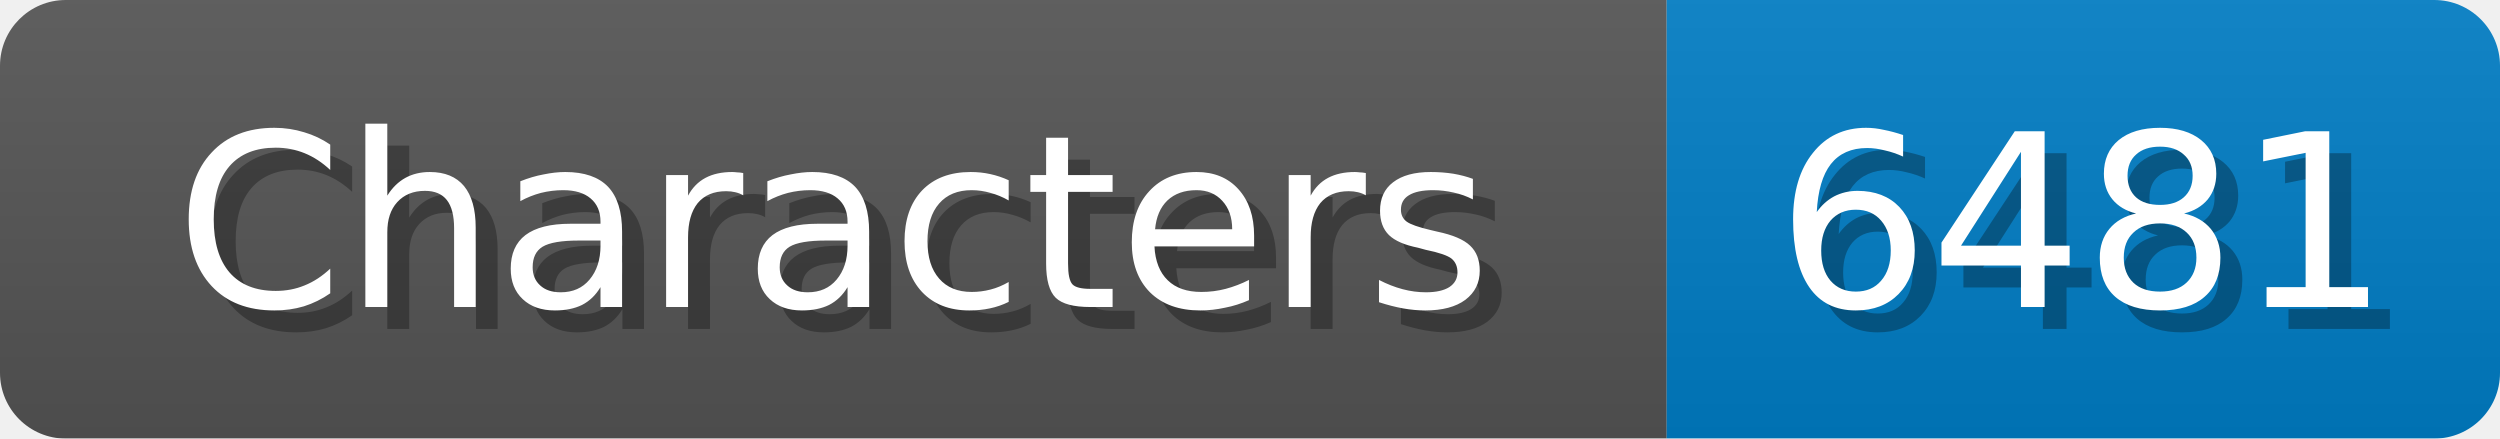
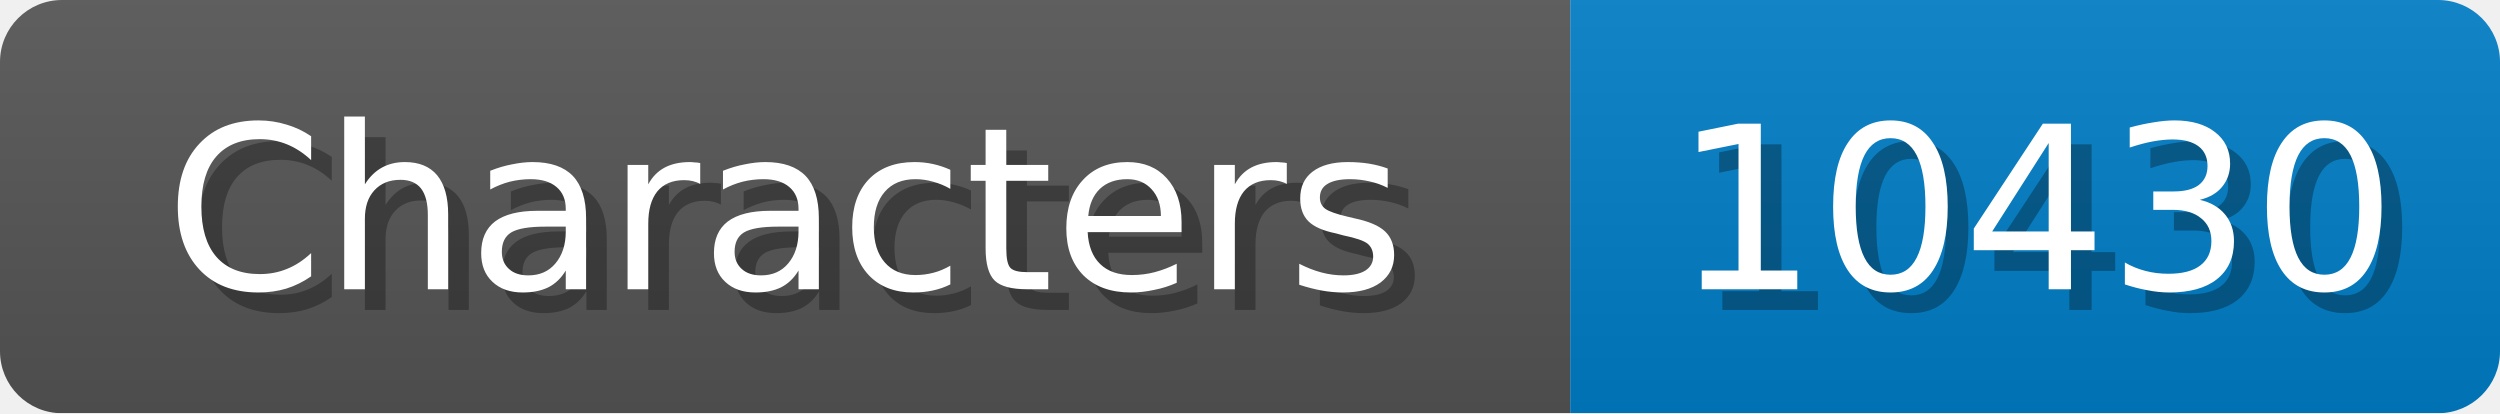
- <svg xmlns="http://www.w3.org/2000/svg" width="114" height="20">
+ <svg xmlns="http://www.w3.org/2000/svg" width="121" height="20">
  <linearGradient id="b" x2="0" y2="100%">
    <stop offset="0" stop-color="#bbb" stop-opacity=".1" />
    <stop offset="1" stop-opacity=".1" />
  </linearGradient>
  <mask id="anybadge_1">
-     <rect width="114" height="20" rx="3" fill="#fff" />
+     <rect width="121" height="20" rx="3" fill="#fff" />
  </mask>
  <g mask="url(#anybadge_1)">
    <path fill="#555" d="M0 0h76v20H0z" />
-     <path fill="#007ec6" d="M76 0h38v20H76z" />
-     <path fill="url(#b)" d="M0 0h114v20H0z" />
+     <path fill="#007ec6" d="M76 0h45v20H76z" />
+     <path fill="url(#b)" d="M0 0h121v20H0z" />
  </g>
  <g fill="#fff" text-anchor="middle" font-family="DejaVu Sans,Verdana,Geneva,sans-serif" font-size="11">
    <text x="39.0" y="15" fill="#010101" fill-opacity=".3">Characters</text>
    <text x="38.0" y="14">Characters</text>
  </g>
  <g fill="#fff" text-anchor="middle" font-family="DejaVu Sans,Verdana,Geneva,sans-serif" font-size="11">
-     <text x="96.0" y="15" fill="#010101" fill-opacity=".3">6481</text>
-     <text x="95.0" y="14">6481</text>
+     <text x="99.5" y="15" fill="#010101" fill-opacity=".3">10430</text>
+     <text x="98.5" y="14">10430</text>
  </g>
</svg>
